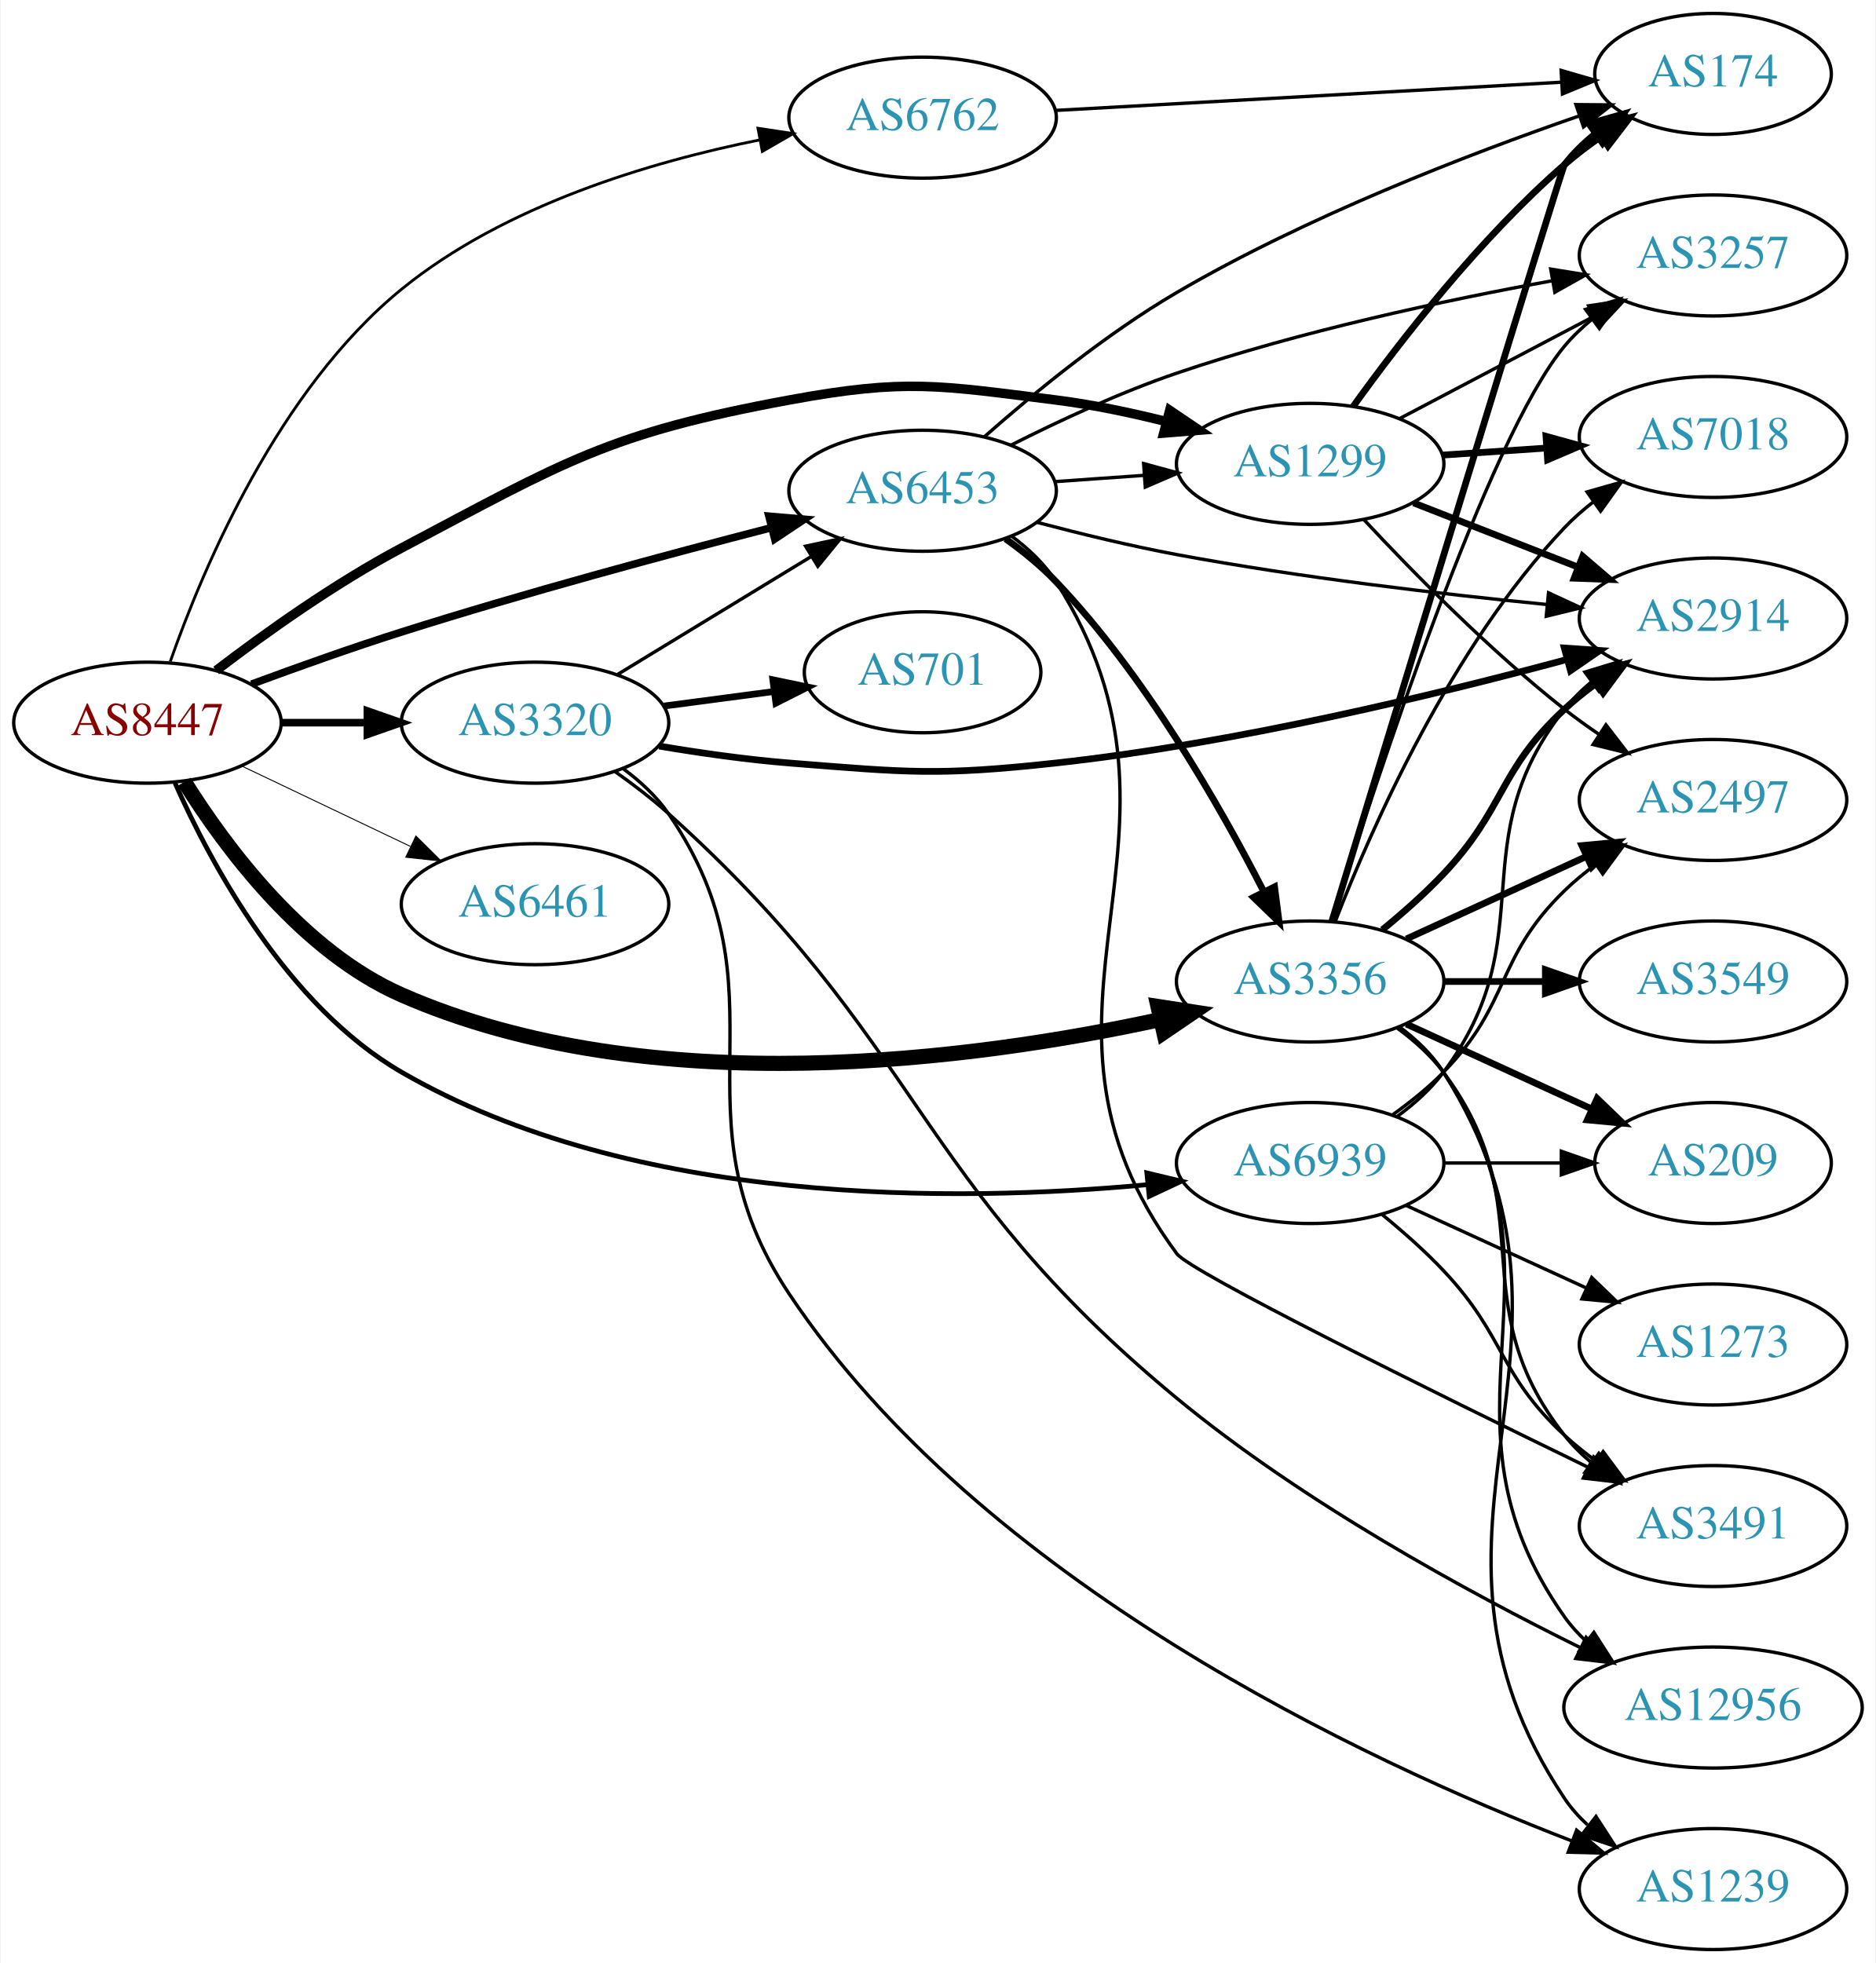
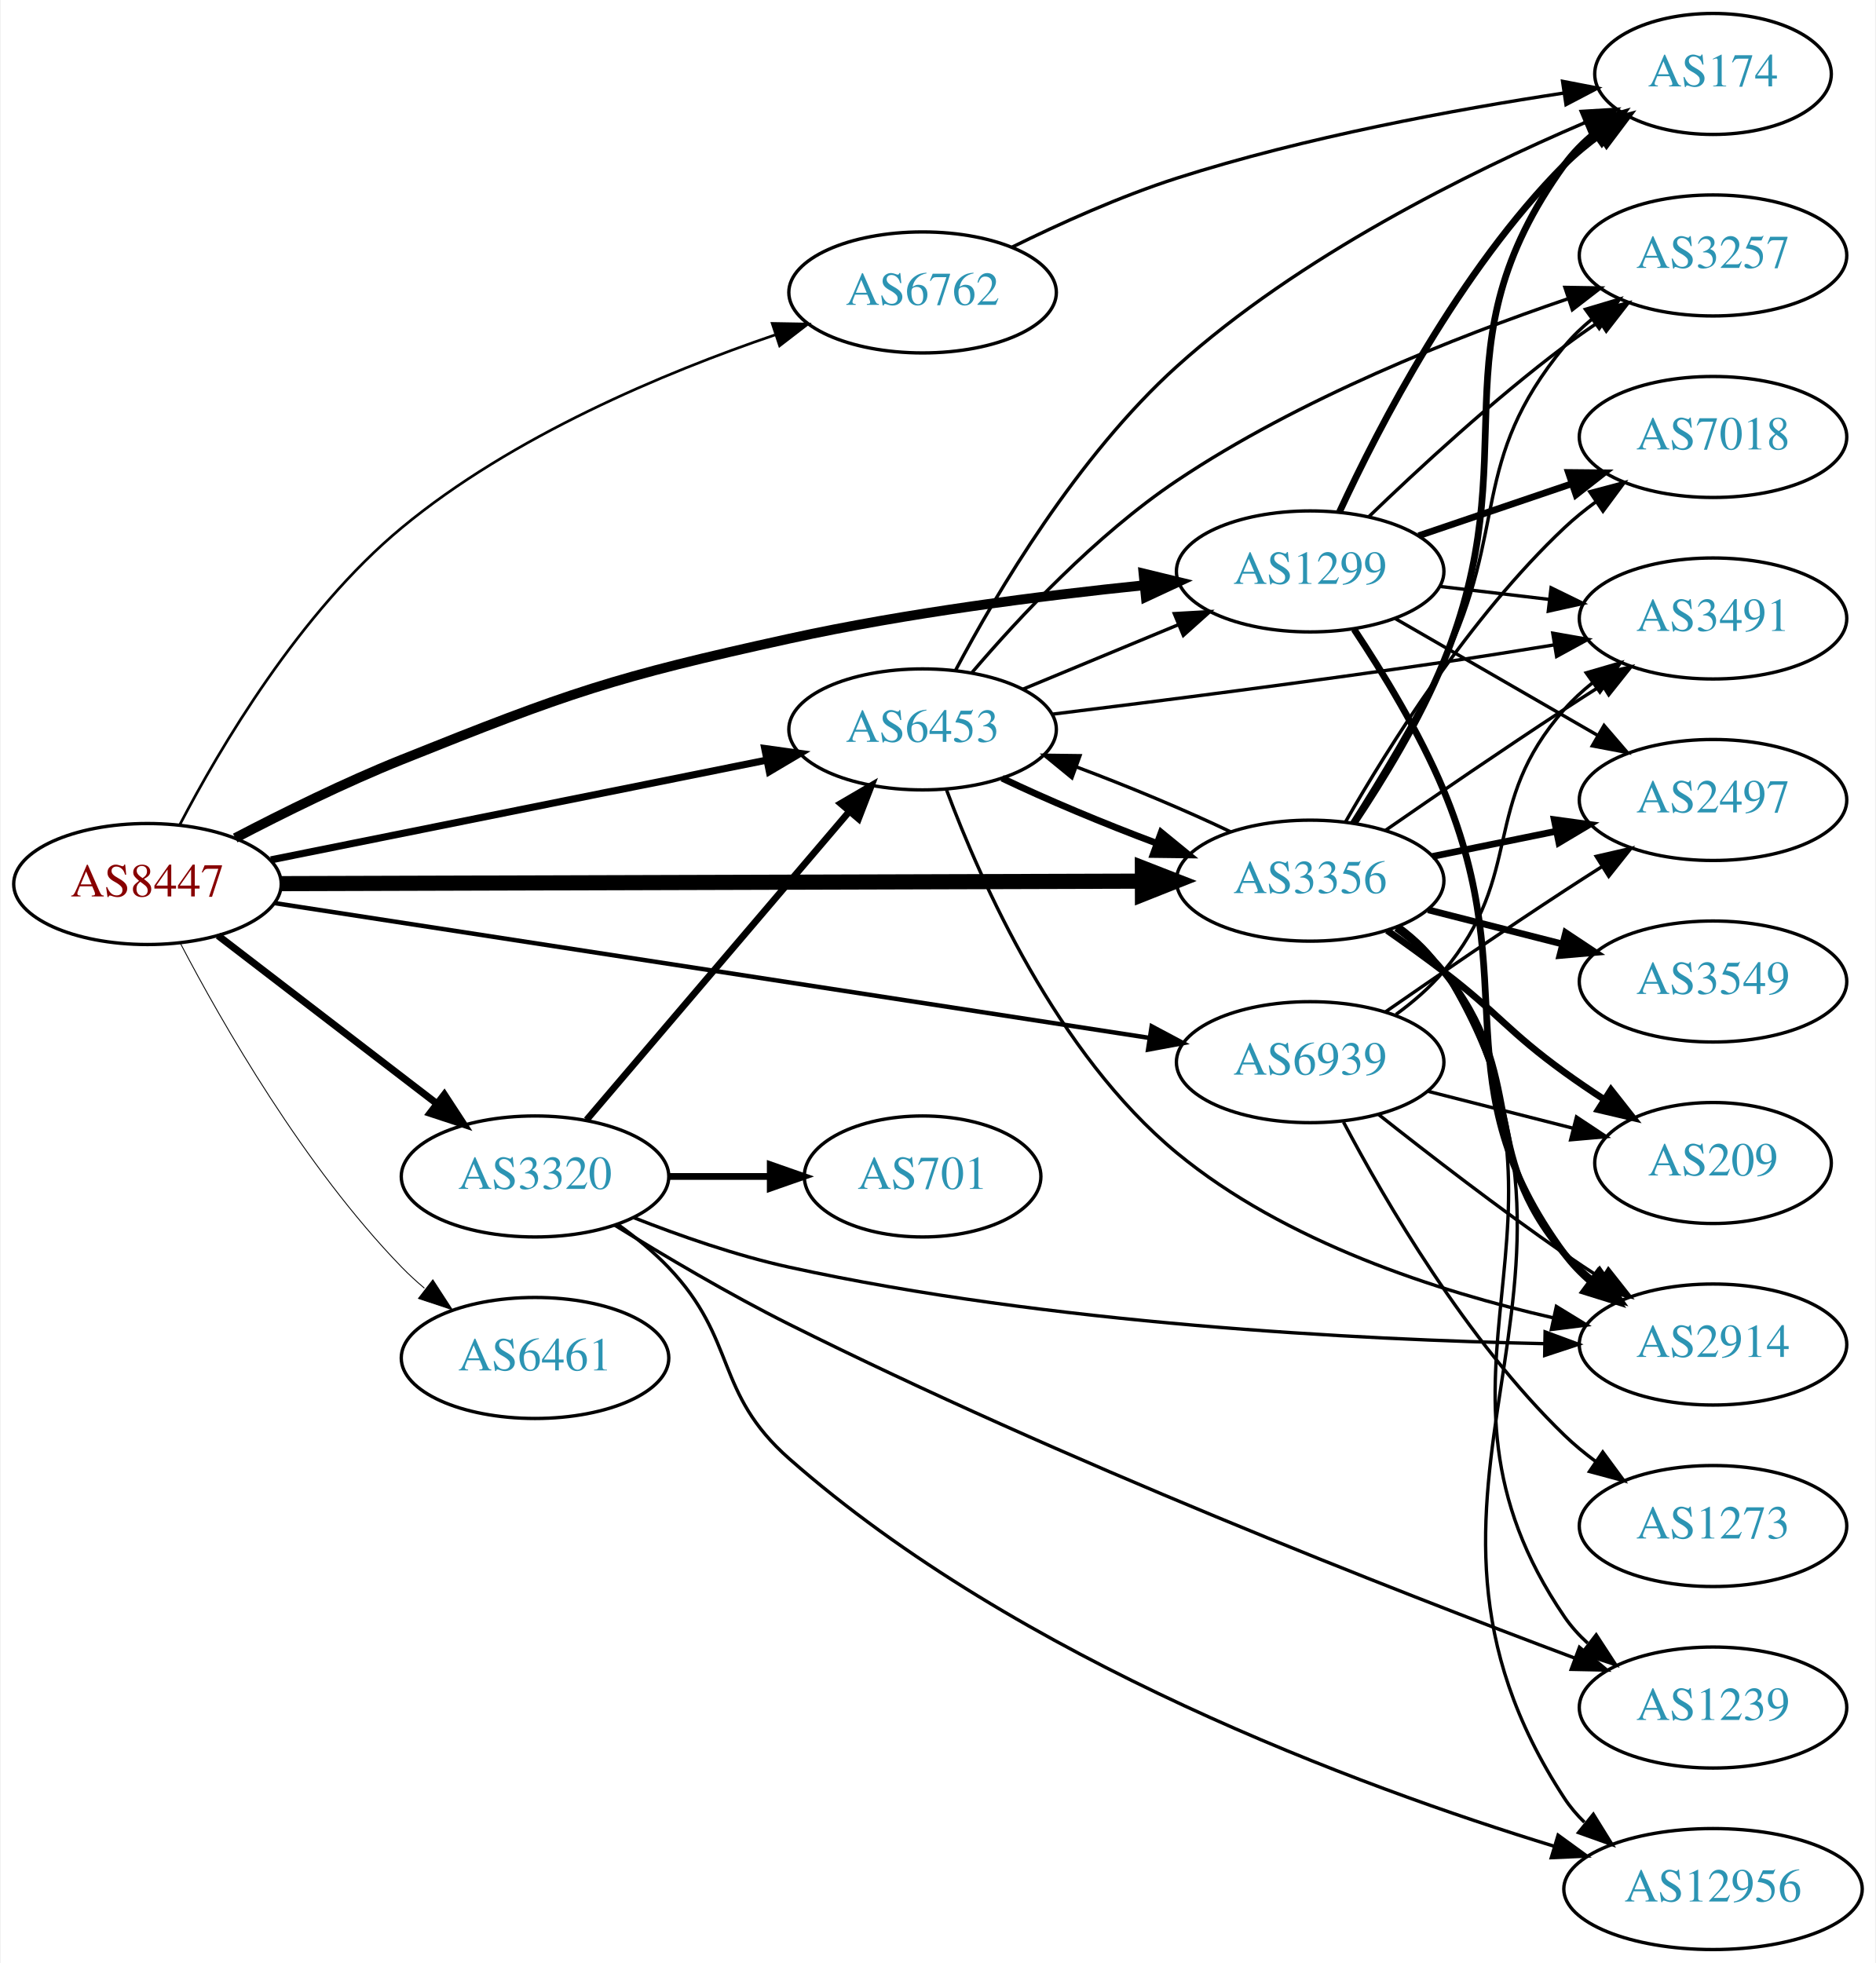
<svg xmlns="http://www.w3.org/2000/svg" xmlns:xlink="http://www.w3.org/1999/xlink" width="558pt" height="584pt" viewBox="0.00 0.00 557.56 584.00">
  <g id="graph0" class="graph" transform="scale(1 1) rotate(0) translate(4 580)">
    <polygon fill="white" stroke="none" points="-4,4 -4,-580 553.564,-580 553.564,4 -4,4" />
    <g id="node1" class="node">
      <g id="a_node1">
        <a xlink:href="/asn/8447" xlink:title="AS8447 ~ A1 Telekom Austria AG [AT]">
-           <ellipse fill="#ffffff" stroke="black" cx="39.647" cy="-365" rx="39.794" ry="18" />
-           <text text-anchor="middle" x="39.647" y="-361.3" font-family="Times,serif" font-size="14.00" fill="#880000">AS8447</text>
+           <ellipse fill="#ffffff" stroke="black" cx="39.647" cy="-317" rx="39.794" ry="18" />
+           <text text-anchor="middle" x="39.647" y="-313.3" font-family="Times,serif" font-size="14.00" fill="#880000">AS8447</text>
        </a>
      </g>
    </g>
    <g id="node2" class="node">
      <g id="a_node2">
        <a xlink:href="/asn/1299" xlink:title="AS1299 ~ Telia Carrier [EU]">
-           <ellipse fill="#ffffff" stroke="black" cx="385.525" cy="-442" rx="39.794" ry="18" />
-           <text text-anchor="middle" x="385.525" y="-438.3" font-family="Times,serif" font-size="14.00" fill="#2c94b3">AS1299</text>
+           <ellipse fill="#ffffff" stroke="black" cx="385.525" cy="-410" rx="39.794" ry="18" />
+           <text text-anchor="middle" x="385.525" y="-406.3" font-family="Times,serif" font-size="14.00" fill="#2c94b3">AS1299</text>
        </a>
      </g>
    </g>
    <g id="edge1" class="edge">
-       <path fill="none" stroke="black" stroke-width="2.812" d="M60.077,-380.513C74.669,-391.662 95.468,-406.514 115.293,-417 163.775,-442.643 176.649,-451.057 230.586,-461 265.243,-467.389 274.911,-465.38 309.879,-461 320.638,-459.652 332.071,-457.252 342.67,-454.601" />
-       <polygon fill="black" stroke="black" stroke-width="2.812" points="343.747,-457.937 352.528,-452.009 341.967,-451.167 343.747,-457.937" />
+       <path fill="none" stroke="black" stroke-width="2.912" d="M65.758,-330.685C80.031,-338.147 98.378,-347.216 115.293,-354 165.117,-373.982 178.151,-378.499 230.586,-390 265.589,-397.678 305.761,-402.775 336.289,-405.902" />
+       <polygon fill="black" stroke="black" stroke-width="2.912" points="335.955,-409.386 346.251,-406.888 336.644,-402.42 335.955,-409.386" />
    </g>
    <g id="node3" class="node">
      <g id="a_node3">
        <a xlink:href="/asn/3320" xlink:title="AS3320 ~ DTAG [DE]">
-           <ellipse fill="#ffffff" stroke="black" cx="154.939" cy="-365" rx="39.794" ry="18" />
-           <text text-anchor="middle" x="154.939" y="-361.3" font-family="Times,serif" font-size="14.00" fill="#2c94b3">AS3320</text>
+           <ellipse fill="#ffffff" stroke="black" cx="154.939" cy="-230" rx="39.794" ry="18" />
+           <text text-anchor="middle" x="154.939" y="-226.3" font-family="Times,serif" font-size="14.00" fill="#2c94b3">AS3320</text>
        </a>
      </g>
    </g>
    <g id="edge2" class="edge">
-       <path fill="none" stroke="black" stroke-width="2.25" d="M79.319,-365C87.522,-365 96.286,-365 104.818,-365" />
-       <polygon fill="black" stroke="black" stroke-width="2.25" points="105.057,-368.5 115.057,-365 105.057,-361.5 105.057,-368.5" />
+       <path fill="none" stroke="black" stroke-width="2.118" d="M60.64,-301.646C78.73,-287.755 105.558,-267.153 125.809,-251.602" />
+       <polygon fill="black" stroke="black" stroke-width="2.118" points="127.965,-254.359 133.765,-245.493 123.702,-248.807 127.965,-254.359" />
    </g>
    <g id="node4" class="node">
      <g id="a_node4">
        <a xlink:href="/asn/3356" xlink:title="AS3356 ~ Level 3 Parent, LLC [US]">
-           <ellipse fill="#ffffff" stroke="black" cx="385.525" cy="-288" rx="39.794" ry="18" />
-           <text text-anchor="middle" x="385.525" y="-284.3" font-family="Times,serif" font-size="14.00" fill="#2c94b3">AS3356</text>
+           <ellipse fill="#ffffff" stroke="black" cx="385.525" cy="-318" rx="39.794" ry="18" />
+           <text text-anchor="middle" x="385.525" y="-314.3" font-family="Times,serif" font-size="14.00" fill="#2c94b3">AS3356</text>
        </a>
      </g>
    </g>
    <g id="edge3" class="edge">
-       <path fill="none" stroke="black" stroke-width="4.5" d="M50.613,-347.438C62.916,-327.751 85.868,-296.897 115.293,-284 189.254,-251.581 285.993,-264.736 341.091,-276.721" />
-       <polygon fill="black" stroke="black" stroke-width="4.5" points="340.257,-280.569 350.879,-278.933 341.994,-272.888 340.257,-280.569" />
+       <path fill="none" stroke="black" stroke-width="4.5" d="M79.425,-317.113C142.329,-317.296 266.499,-317.657 335.457,-317.857" />
+       <polygon fill="black" stroke="black" stroke-width="4.5" points="335.613,-321.795 345.625,-317.887 335.636,-313.92 335.613,-321.795" />
    </g>
    <g id="node5" class="node">
      <g id="a_node5">
        <a xlink:href="/asn/6453" xlink:title="AS6453 ~ TATA COMMUNICATIONS (AMERICA) INC [US]">
-           <ellipse fill="#ffffff" stroke="black" cx="270.232" cy="-434" rx="39.794" ry="18" />
-           <text text-anchor="middle" x="270.232" y="-430.3" font-family="Times,serif" font-size="14.00" fill="#2c94b3">AS6453</text>
+           <ellipse fill="#ffffff" stroke="black" cx="270.232" cy="-363" rx="39.794" ry="18" />
+           <text text-anchor="middle" x="270.232" y="-359.3" font-family="Times,serif" font-size="14.00" fill="#2c94b3">AS6453</text>
        </a>
      </g>
    </g>
    <g id="edge4" class="edge">
-       <path fill="none" stroke="black" stroke-width="2.25" d="M70.603,-376.461C84.163,-381.487 100.447,-387.298 115.293,-392 151.952,-403.61 194.115,-414.978 225.036,-422.953" />
-       <polygon fill="black" stroke="black" stroke-width="2.25" points="224.511,-426.431 235.067,-425.522 226.248,-419.65 224.511,-426.431" />
+       <path fill="none" stroke="black" stroke-width="2.118" d="M76.363,-324.188C116.119,-332.188 180.461,-345.136 223.778,-353.853" />
+       <polygon fill="black" stroke="black" stroke-width="2.118" points="223.273,-357.321 233.767,-355.863 224.654,-350.459 223.273,-357.321" />
    </g>
    <g id="node6" class="node">
      <g id="a_node6">
        <a xlink:href="/asn/6461" xlink:title="AS6461 ~ Zayo Bandwidth [US]">
-           <ellipse fill="#ffffff" stroke="black" cx="154.939" cy="-311" rx="39.794" ry="18" />
-           <text text-anchor="middle" x="154.939" y="-307.3" font-family="Times,serif" font-size="14.00" fill="#2c94b3">AS6461</text>
+           <ellipse fill="#ffffff" stroke="black" cx="154.939" cy="-176" rx="39.794" ry="18" />
+           <text text-anchor="middle" x="154.939" y="-172.3" font-family="Times,serif" font-size="14.00" fill="#2c94b3">AS6461</text>
        </a>
      </g>
    </g>
    <g id="edge5" class="edge">
-       <path fill="none" stroke="black" stroke-width="0.281" d="M67.783,-352.066C82.777,-344.919 101.598,-335.948 117.821,-328.215" />
-       <polygon fill="black" stroke="black" stroke-width="0.281" points="119.503,-331.291 127.024,-323.829 116.491,-324.972 119.503,-331.291" />
+       <path fill="none" stroke="black" stroke-width="0.265" d="M49.465,-299.314C61.889,-275.558 86.298,-232.881 115.293,-203 117.377,-200.852 119.654,-198.767 122.026,-196.771" />
+       <polygon fill="black" stroke="black" stroke-width="0.265" points="124.546,-199.247 130.318,-190.363 120.265,-193.709 124.546,-199.247" />
    </g>
    <g id="node7" class="node">
      <g id="a_node7">
        <a xlink:href="/asn/6762" xlink:title="AS6762 ~ TELECOM ITALIA SPARKLE S.p.A. [IT]">
-           <ellipse fill="#ffffff" stroke="black" cx="270.232" cy="-545" rx="39.794" ry="18" />
-           <text text-anchor="middle" x="270.232" y="-541.3" font-family="Times,serif" font-size="14.00" fill="#2c94b3">AS6762</text>
+           <ellipse fill="#ffffff" stroke="black" cx="270.232" cy="-493" rx="39.794" ry="18" />
+           <text text-anchor="middle" x="270.232" y="-489.3" font-family="Times,serif" font-size="14.00" fill="#2c94b3">AS6762</text>
        </a>
      </g>
    </g>
    <g id="edge6" class="edge">
-       <path fill="none" stroke="black" stroke-width="0.844" d="M46.435,-383.196C56.202,-411.036 78.565,-464.113 115.293,-494 145.869,-518.881 189.048,-531.802 221.897,-538.402" />
-       <polygon fill="black" stroke="black" stroke-width="0.844" points="221.26,-541.843 231.735,-540.254 222.555,-534.964 221.26,-541.843" />
+       <path fill="none" stroke="black" stroke-width="0.794" d="M49.228,-334.572C61.219,-357.561 84.965,-397.866 115.293,-423 148.173,-450.249 193.385,-469.131 226.301,-480.357" />
+       <polygon fill="black" stroke="black" stroke-width="0.794" points="225.501,-483.779 236.095,-483.597 227.7,-477.133 225.501,-483.779" />
    </g>
    <g id="node8" class="node">
      <g id="a_node8">
        <a xlink:href="/asn/6939" xlink:title="AS6939 ~ Hurricane Electric LLC [US]">
-           <ellipse fill="#ffffff" stroke="black" cx="385.525" cy="-234" rx="39.794" ry="18" />
-           <text text-anchor="middle" x="385.525" y="-230.3" font-family="Times,serif" font-size="14.00" fill="#2c94b3">AS6939</text>
+           <ellipse fill="#ffffff" stroke="black" cx="385.525" cy="-264" rx="39.794" ry="18" />
+           <text text-anchor="middle" x="385.525" y="-260.3" font-family="Times,serif" font-size="14.00" fill="#2c94b3">AS6939</text>
        </a>
      </g>
    </g>
    <g id="edge7" class="edge">
-       <path fill="none" stroke="black" stroke-width="1.406" d="M47.855,-347.025C58.589,-322.867 81.235,-280.686 115.293,-261 184.402,-221.053 280.386,-222.241 337.12,-227.556" />
-       <polygon fill="black" stroke="black" stroke-width="1.406" points="336.938,-231.056 347.241,-228.588 337.647,-224.092 336.938,-231.056" />
+       <path fill="none" stroke="black" stroke-width="1.324" d="M77.448,-311.328C140.32,-301.638 268.32,-281.91 337.549,-271.24" />
+       <polygon fill="black" stroke="black" stroke-width="1.324" points="338.379,-274.654 347.729,-269.671 337.313,-267.735 338.379,-274.654" />
    </g>
    <g id="node9" class="node">
      <g id="a_node9">
        <a xlink:href="/asn/174" xlink:title="AS174 ~ Cogent Communications [US]">
          <ellipse fill="#ffffff" stroke="black" cx="505.368" cy="-558" rx="35.194" ry="18" />
          <text text-anchor="middle" x="505.368" y="-554.3" font-family="Times,serif" font-size="14.00" fill="#2c94b3">AS174</text>
        </a>
      </g>
    </g>
    <g id="edge8" class="edge">
-       <path fill="none" stroke="black" stroke-width="2" d="M398.35,-459.121C412.023,-478.132 435.911,-509.033 461.172,-531 464.567,-533.952 468.319,-536.798 472.151,-539.462" />
-       <polygon fill="black" stroke="black" stroke-width="2" points="470.281,-542.421 480.563,-544.976 474.118,-536.566 470.281,-542.421" />
+       <path fill="none" stroke="black" stroke-width="2" d="M394.268,-427.751C405.938,-452.993 430.022,-499.667 461.172,-531 464.344,-534.191 467.961,-537.18 471.722,-539.921" />
+       <polygon fill="black" stroke="black" stroke-width="2" points="469.808,-542.852 480.064,-545.509 473.703,-537.036 469.808,-542.852" />
    </g>
    <g id="node10" class="node">
      <g id="a_node10">
-         <a xlink:href="/asn/2914" xlink:title="AS2914 ~ NTT America, Inc. [US]">
-           <ellipse fill="#ffffff" stroke="black" cx="505.368" cy="-396" rx="39.794" ry="18" />
-           <text text-anchor="middle" x="505.368" y="-392.3" font-family="Times,serif" font-size="14.00" fill="#2c94b3">AS2914</text>
-         </a>
-       </g>
-     </g>
-     <g id="edge9" class="edge">
-       <path fill="none" stroke="black" stroke-width="2" d="M416.262,-430.392C431.056,-424.618 449.133,-417.561 465.055,-411.346" />
-       <polygon fill="black" stroke="black" stroke-width="2" points="466.598,-414.501 474.641,-407.604 464.053,-407.98 466.598,-414.501" />
-     </g>
-     <g id="node11" class="node">
-       <g id="a_node11">
        <a xlink:href="/asn/7018" xlink:title="AS7018 ~ AT&amp;T Services, Inc. [US]">
          <ellipse fill="#ffffff" stroke="black" cx="505.368" cy="-450" rx="39.794" ry="18" />
          <text text-anchor="middle" x="505.368" y="-446.3" font-family="Times,serif" font-size="14.00" fill="#2c94b3">AS7018</text>
        </a>
      </g>
    </g>
-     <g id="edge10" class="edge">
-       <path fill="none" stroke="black" stroke-width="2" d="M424.785,-444.597C434.665,-445.268 445.431,-445.999 455.761,-446.7" />
-       <polygon fill="black" stroke="black" stroke-width="2" points="455.682,-450.203 465.897,-447.388 456.157,-443.219 455.682,-450.203" />
-     </g>
-     <g id="node12" class="node">
-       <g id="a_node12">
+     <g id="edge9" class="edge">
+       <path fill="none" stroke="black" stroke-width="2" d="M417.796,-420.614C431.779,-425.361 448.45,-431.019 463.412,-436.098" />
+       <polygon fill="black" stroke="black" stroke-width="2" points="462.357,-439.436 472.952,-439.336 464.607,-432.808 462.357,-439.436" />
+     </g>
+     <g id="node11" class="node">
+       <g id="a_node11">
        <a xlink:href="/asn/2497" xlink:title="AS2497 ~ Internet Initiative Japan Inc. [JP]">
          <ellipse fill="#ffffff" stroke="black" cx="505.368" cy="-342" rx="39.794" ry="18" />
          <text text-anchor="middle" x="505.368" y="-338.3" font-family="Times,serif" font-size="14.00" fill="#2c94b3">AS2497</text>
        </a>
      </g>
    </g>
-     <g id="edge11" class="edge">
-       <path fill="none" stroke="black" d="M401.623,-425.288C416.088,-409.765 438.945,-386.481 461.172,-369 464.456,-366.417 468,-363.867 471.595,-361.427" />
-       <polygon fill="black" stroke="black" points="473.51,-364.357 479.98,-355.967 469.69,-358.491 473.51,-364.357" />
-     </g>
-     <g id="node13" class="node">
-       <g id="a_node13">
+     <g id="edge10" class="edge">
+       <path fill="none" stroke="black" d="M410.657,-396.075C428.096,-386.012 451.87,-372.293 471.108,-361.192" />
+       <polygon fill="black" stroke="black" points="472.952,-364.17 479.864,-356.14 469.453,-358.107 472.952,-364.17" />
+     </g>
+     <g id="node12" class="node">
+       <g id="a_node12">
        <a xlink:href="/asn/3257" xlink:title="AS3257 ~ GTT [DE]">
          <ellipse fill="#ffffff" stroke="black" cx="505.368" cy="-504" rx="39.794" ry="18" />
          <text text-anchor="middle" x="505.368" y="-500.3" font-family="Times,serif" font-size="14.00" fill="#2c94b3">AS3257</text>
        </a>
      </g>
    </g>
+     <g id="edge11" class="edge">
+       <path fill="none" stroke="black" d="M403.002,-426.309C417.671,-440.449 440.021,-461.086 461.172,-477 464.511,-479.512 468.089,-482.017 471.704,-484.432" />
+       <polygon fill="black" stroke="black" points="469.812,-487.376 480.111,-489.862 473.61,-481.496 469.812,-487.376" />
+     </g>
+     <g id="node13" class="node">
+       <g id="a_node13">
+         <a xlink:href="/asn/2914" xlink:title="AS2914 ~ NTT America, Inc. [US]">
+           <ellipse fill="#ffffff" stroke="black" cx="505.368" cy="-180" rx="39.794" ry="18" />
+           <text text-anchor="middle" x="505.368" y="-176.3" font-family="Times,serif" font-size="14.00" fill="#2c94b3">AS2914</text>
+         </a>
+       </g>
+     </g>
    <g id="edge12" class="edge">
-       <path fill="none" stroke="black" d="M412.095,-455.453C429.005,-464.35 451.378,-476.121 469.859,-485.844" />
-       <polygon fill="black" stroke="black" points="468.368,-489.014 478.848,-490.573 471.628,-482.82 468.368,-489.014" />
-     </g>
-     <g id="edge17" class="edge">
-       <path fill="none" stroke="black" d="M179.414,-379.297C196.123,-389.474 218.779,-403.272 237.155,-414.464" />
-       <polygon fill="black" stroke="black" points="235.427,-417.509 245.788,-419.721 239.068,-411.531 235.427,-417.509" />
-     </g>
-     <g id="edge13" class="edge">
-       <path fill="none" stroke="black" stroke-width="2" d="M191.869,-358.036C204.104,-355.982 217.894,-354.014 230.586,-353 265.715,-350.194 274.846,-349.173 309.879,-353 363.007,-358.803 422.87,-373.271 461.974,-383.827" />
-       <polygon fill="black" stroke="black" stroke-width="2" points="461.127,-387.224 471.696,-386.486 462.974,-380.472 461.127,-387.224" />
+       <path fill="none" stroke="black" stroke-width="2" d="M398.594,-392.774C407.036,-380.064 418.035,-362.08 425.172,-345 449.61,-286.514 423.641,-258.08 461.172,-207 463.397,-203.971 466.074,-201.204 468.992,-198.695" />
+       <polygon fill="black" stroke="black" stroke-width="2" points="471.187,-201.424 477.131,-192.653 467.015,-195.803 471.187,-201.424" />
    </g>
    <g id="node14" class="node">
      <g id="a_node14">
-         <a xlink:href="/asn/12956" xlink:title="AS12956 ~ TELXIUS [ES]">
-           <ellipse fill="#ffffff" stroke="black" cx="505.368" cy="-72" rx="44.393" ry="18" />
-           <text text-anchor="middle" x="505.368" y="-68.3" font-family="Times,serif" font-size="14.00" fill="#2c94b3">AS12956</text>
-         </a>
-       </g>
+         <a xlink:href="/asn/3491" xlink:title="AS3491 ~ PCCW Global, Inc. [US]">
+           <ellipse fill="#ffffff" stroke="black" cx="505.368" cy="-396" rx="39.794" ry="18" />
+           <text text-anchor="middle" x="505.368" y="-392.3" font-family="Times,serif" font-size="14.00" fill="#2c94b3">AS3491</text>
+         </a>
+       </g>
+     </g>
+     <g id="edge13" class="edge">
+       <path fill="none" stroke="black" d="M424.135,-405.532C434.447,-404.307 445.764,-402.962 456.564,-401.679" />
+       <polygon fill="black" stroke="black" points="457.194,-405.129 466.711,-400.474 456.368,-398.178 457.194,-405.129" />
    </g>
    <g id="edge14" class="edge">
-       <path fill="none" stroke="black" d="M178.719,-350.471C184.118,-346.657 189.717,-342.378 194.586,-338 270.783,-269.473 266.877,-229.272 345.879,-164 383.319,-133.067 432.461,-106.313 466.037,-89.752" />
-       <polygon fill="black" stroke="black" points="467.611,-92.879 475.072,-85.356 464.548,-86.584 467.611,-92.879" />
+       <path fill="none" stroke="black" stroke-width="2" d="M170.288,-246.845C190.037,-270.029 225.723,-311.923 248.409,-338.555" />
+       <polygon fill="black" stroke="black" stroke-width="2" points="245.851,-340.949 255,-346.292 251.18,-336.41 245.851,-340.949" />
+     </g>
+     <g id="edge15" class="edge">
+       <path fill="none" stroke="black" d="M184.131,-217.813C197.889,-212.383 214.835,-206.447 230.586,-203 307.849,-186.092 399.883,-181.438 455.139,-180.257" />
+       <polygon fill="black" stroke="black" points="455.417,-183.753 465.351,-180.07 455.289,-176.754 455.417,-183.753" />
    </g>
    <g id="node15" class="node">
      <g id="a_node15">
-         <a xlink:href="/asn/1239" xlink:title="AS1239 ~ Sprint [US]">
-           <ellipse fill="#ffffff" stroke="black" cx="505.368" cy="-18" rx="39.794" ry="18" />
-           <text text-anchor="middle" x="505.368" y="-14.3" font-family="Times,serif" font-size="14.00" fill="#2c94b3">AS1239</text>
-         </a>
-       </g>
-     </g>
-     <g id="edge15" class="edge">
-       <path fill="none" stroke="black" d="M181.152,-351.321C186.213,-347.58 191.054,-343.121 194.586,-338 231.797,-284.05 194.217,-249.522 230.586,-195 287.71,-109.363 401.855,-56.069 463.167,-32.386" />
-       <polygon fill="black" stroke="black" points="464.782,-35.517 472.896,-28.705 462.305,-28.97 464.782,-35.517" />
+         <a xlink:href="/asn/701" xlink:title="AS701 ~ UUNET [US]">
+           <ellipse fill="#ffffff" stroke="black" cx="270.232" cy="-230" rx="35.194" ry="18" />
+           <text text-anchor="middle" x="270.232" y="-226.3" font-family="Times,serif" font-size="14.00" fill="#2c94b3">AS701</text>
+         </a>
+       </g>
+     </g>
+     <g id="edge16" class="edge">
+       <path fill="none" stroke="black" stroke-width="2" d="M194.612,-230C204.317,-230 214.808,-230 224.771,-230" />
+       <polygon fill="black" stroke="black" stroke-width="2" points="224.907,-233.5 234.907,-230 224.907,-226.5 224.907,-233.5" />
    </g>
    <g id="node16" class="node">
      <g id="a_node16">
-         <a xlink:href="/asn/701" xlink:title="AS701 ~ UUNET [US]">
-           <ellipse fill="#ffffff" stroke="black" cx="270.232" cy="-380" rx="35.194" ry="18" />
-           <text text-anchor="middle" x="270.232" y="-376.3" font-family="Times,serif" font-size="14.00" fill="#2c94b3">AS701</text>
-         </a>
-       </g>
-     </g>
-     <g id="edge16" class="edge">
-       <path fill="none" stroke="black" stroke-width="2" d="M193.35,-369.953C203.802,-371.337 215.246,-372.852 226.005,-374.277" />
-       <polygon fill="black" stroke="black" stroke-width="2" points="225.682,-377.764 236.055,-375.607 226.601,-370.825 225.682,-377.764" />
-     </g>
-     <g id="edge21" class="edge">
-       <path fill="none" stroke="black" stroke-width="2" d="M391.94,-305.772C408.955,-361.599 460.275,-529.833 461.172,-531 463.778,-534.393 466.942,-537.467 470.36,-540.223" />
-       <polygon fill="black" stroke="black" stroke-width="2" points="468.462,-543.168 478.651,-546.073 472.498,-537.448 468.462,-543.168" />
-     </g>
-     <g id="edge18" class="edge">
-       <path fill="none" stroke="black" stroke-width="2" d="M407.014,-303.396C413.133,-308.399 419.672,-314.171 425.172,-320 443.719,-339.654 441.36,-350.621 461.172,-369 464.079,-371.697 467.294,-374.278 470.618,-376.7" />
-       <polygon fill="black" stroke="black" stroke-width="2" points="468.753,-379.665 478.997,-382.371 472.677,-373.868 468.753,-379.665" />
-     </g>
-     <g id="edge23" class="edge">
-       <path fill="none" stroke="black" d="M393.048,-305.994C403.799,-333.728 427.456,-387.429 461.172,-423 463.757,-425.728 466.675,-428.294 469.743,-430.677" />
-       <polygon fill="black" stroke="black" points="467.897,-433.658 478.092,-436.543 471.922,-427.93 467.897,-433.658" />
-     </g>
-     <g id="edge24" class="edge">
-       <path fill="none" stroke="black" stroke-width="2" d="M414.154,-300.661C430.111,-307.973 450.382,-317.261 467.664,-325.181" />
-       <polygon fill="black" stroke="black" stroke-width="2" points="466.363,-328.435 476.912,-329.419 469.279,-322.071 466.363,-328.435" />
-     </g>
-     <g id="edge25" class="edge">
-       <path fill="none" stroke="black" d="M392.046,-306.025C405.079,-347.771 438.377,-449.614 461.172,-477 463.576,-479.889 466.373,-482.563 469.365,-485.013" />
-       <polygon fill="black" stroke="black" points="467.454,-487.95 477.608,-490.973 471.555,-482.277 467.454,-487.95" />
-     </g>
-     <g id="edge20" class="edge">
-       <path fill="none" stroke="black" d="M411.844,-274.393C416.9,-270.649 421.712,-266.169 425.172,-261 466.196,-199.706 418.593,-159.225 461.172,-99 463.061,-96.328 465.306,-93.865 467.765,-91.605" />
-       <polygon fill="black" stroke="black" points="469.929,-94.356 475.642,-85.433 465.612,-88.846 469.929,-94.356" />
-     </g>
-     <g id="edge26" class="edge">
-       <path fill="none" stroke="black" d="M412.051,-274.528C417.097,-270.777 421.852,-266.26 425.172,-261 477.122,-178.7 407.133,-125.944 461.172,-45 463.087,-42.131 465.421,-39.51 468.002,-37.128" />
-       <polygon fill="black" stroke="black" points="470.553,-39.579 476.314,-30.687 466.265,-34.046 470.553,-39.579" />
+         <a xlink:href="/asn/1239" xlink:title="AS1239 ~ Sprint [US]">
+           <ellipse fill="#ffffff" stroke="black" cx="505.368" cy="-72" rx="39.794" ry="18" />
+           <text text-anchor="middle" x="505.368" y="-68.3" font-family="Times,serif" font-size="14.00" fill="#2c94b3">AS1239</text>
+         </a>
+       </g>
+     </g>
+     <g id="edge17" class="edge">
+       <path fill="none" stroke="black" d="M178.683,-215.484C193.241,-206.473 212.69,-194.947 230.586,-186 311.443,-145.578 410.168,-106.98 464.221,-86.717" />
+       <polygon fill="black" stroke="black" points="465.634,-89.925 473.779,-83.15 463.187,-83.367 465.634,-89.925" />
    </g>
    <g id="node17" class="node">
      <g id="a_node17">
-         <a xlink:href="/asn/3491" xlink:title="AS3491 ~ PCCW Global, Inc. [US]">
-           <ellipse fill="#ffffff" stroke="black" cx="505.368" cy="-126" rx="39.794" ry="18" />
-           <text text-anchor="middle" x="505.368" y="-122.3" font-family="Times,serif" font-size="14.00" fill="#2c94b3">AS3491</text>
-         </a>
-       </g>
+         <a xlink:href="/asn/12956" xlink:title="AS12956 ~ TELXIUS [ES]">
+           <ellipse fill="#ffffff" stroke="black" cx="505.368" cy="-18" rx="44.393" ry="18" />
+           <text text-anchor="middle" x="505.368" y="-14.3" font-family="Times,serif" font-size="14.00" fill="#2c94b3">AS12956</text>
+         </a>
+       </g>
+     </g>
+     <g id="edge18" class="edge">
+       <path fill="none" stroke="black" d="M179.616,-215.69C184.868,-211.928 190.178,-207.618 194.586,-203 215.275,-181.326 208.107,-165.811 230.586,-146 298.682,-85.984 399.766,-48.63 458.159,-30.716" />
+       <polygon fill="black" stroke="black" points="459.282,-34.033 467.85,-27.801 457.266,-27.33 459.282,-34.033" />
+     </g>
+     <g id="edge20" class="edge">
+       <path fill="none" stroke="black" d="M361.827,-332.546C348.703,-338.841 331.728,-345.945 316.025,-351.825" />
+       <polygon fill="black" stroke="black" points="314.656,-348.599 306.458,-355.31 317.052,-355.176 314.656,-348.599" />
    </g>
    <g id="edge19" class="edge">
-       <path fill="none" stroke="black" d="M411.456,-274.118C416.532,-270.389 421.45,-265.984 425.172,-261 455.443,-220.458 429.873,-192.754 461.172,-153 463.497,-150.047 466.241,-147.33 469.2,-144.853" />
-       <polygon fill="black" stroke="black" points="471.392,-147.585 477.396,-138.855 467.259,-141.936 471.392,-147.585" />
+       <path fill="none" stroke="black" stroke-width="2" d="M398.68,-335.19C407.163,-347.883 418.177,-365.861 425.172,-383 450.753,-445.676 421.542,-476.116 461.172,-531 463.676,-534.468 466.777,-537.59 470.158,-540.372" />
+       <polygon fill="black" stroke="black" stroke-width="2" points="468.236,-543.3 478.411,-546.251 472.297,-537.599 468.236,-543.3" />
+     </g>
+     <g id="edge25" class="edge">
+       <path fill="none" stroke="black" d="M396.097,-335.587C408.822,-357.841 433.011,-396.464 461.172,-423 464.058,-425.72 467.259,-428.315 470.575,-430.746" />
+       <polygon fill="black" stroke="black" points="468.704,-433.707 478.943,-436.429 472.636,-427.915 468.704,-433.707" />
+     </g>
+     <g id="edge21" class="edge">
+       <path fill="none" stroke="black" stroke-width="2" d="M421.882,-325.201C433.428,-327.552 446.42,-330.198 458.618,-332.683" />
+       <polygon fill="black" stroke="black" stroke-width="2" points="458.132,-336.155 468.629,-334.721 459.529,-329.296 458.132,-336.155" />
+     </g>
+     <g id="edge24" class="edge">
+       <path fill="none" stroke="black" d="M397.856,-335.208C406.043,-348.058 417.045,-366.222 425.172,-383 444.674,-423.262 432.731,-442.467 461.172,-477 463.561,-479.901 466.348,-482.583 469.334,-485.039" />
+       <polygon fill="black" stroke="black" points="467.417,-487.972 477.568,-491.006 471.524,-482.304 467.417,-487.972" />
+     </g>
+     <g id="edge22" class="edge">
+       <path fill="none" stroke="black" stroke-width="2" d="M411.154,-303.883C416.245,-300.165 421.246,-295.825 425.172,-291 450.804,-259.492 434.742,-237.842 461.172,-207 463.618,-204.146 466.442,-201.495 469.452,-199.06" />
+       <polygon fill="black" stroke="black" stroke-width="2" points="471.639,-201.797 477.719,-193.12 467.555,-196.112 471.639,-201.797" />
+     </g>
+     <g id="edge23" class="edge">
+       <path fill="none" stroke="black" d="M407.928,-332.963C422.768,-343.254 443.043,-357.148 461.172,-369 464.753,-371.341 468.523,-373.761 472.282,-376.148" />
+       <polygon fill="black" stroke="black" points="470.616,-379.234 480.943,-381.6 474.345,-373.31 470.616,-379.234" />
+     </g>
+     <g id="edge27" class="edge">
+       <path fill="none" stroke="black" d="M411.973,-304.477C417.022,-300.729 421.799,-296.226 425.172,-291 472.254,-218.055 412.239,-170.717 461.172,-99 463.116,-96.151 465.47,-93.543 468.064,-91.17" />
+       <polygon fill="black" stroke="black" points="470.616,-93.622 476.397,-84.743 466.341,-88.079 470.616,-93.622" />
+     </g>
+     <g id="edge28" class="edge">
+       <path fill="none" stroke="black" d="M412.129,-304.576C417.17,-300.823 421.904,-296.293 425.172,-291 483.224,-196.98 400.734,-137.504 461.172,-45 462.85,-42.432 464.866,-40.064 467.098,-37.889" />
+       <polygon fill="black" stroke="black" points="469.762,-40.236 475.341,-31.229 465.363,-34.791 469.762,-40.236" />
    </g>
    <g id="node18" class="node">
      <g id="a_node18">
        <a xlink:href="/asn/3549" xlink:title="AS3549 ~ Level 3 Parent, LLC [US]">
          <ellipse fill="#ffffff" stroke="black" cx="505.368" cy="-288" rx="39.794" ry="18" />
          <text text-anchor="middle" x="505.368" y="-284.3" font-family="Times,serif" font-size="14.00" fill="#2c94b3">AS3549</text>
        </a>
      </g>
    </g>
-     <g id="edge22" class="edge">
-       <path fill="none" stroke="black" stroke-width="2" d="M425.438,-288C434.991,-288 445.341,-288 455.304,-288" />
-       <polygon fill="black" stroke="black" stroke-width="2" points="455.496,-291.5 465.496,-288 455.496,-284.5 455.496,-291.5" />
+     <g id="edge26" class="edge">
+       <path fill="none" stroke="black" stroke-width="2" d="M420.61,-309.323C433.069,-306.151 447.341,-302.518 460.531,-299.16" />
+       <polygon fill="black" stroke="black" stroke-width="2" points="461.532,-302.517 470.36,-296.658 459.805,-295.733 461.532,-302.517" />
    </g>
    <g id="node19" class="node">
      <g id="a_node19">
        <a xlink:href="/asn/209" xlink:title="AS209 ~ CenturyLink Communications, LLC [US]">
          <ellipse fill="#ffffff" stroke="black" cx="505.368" cy="-234" rx="35.194" ry="18" />
          <text text-anchor="middle" x="505.368" y="-230.3" font-family="Times,serif" font-size="14.00" fill="#2c94b3">AS209</text>
        </a>
      </g>
    </g>
-     <g id="edge27" class="edge">
-       <path fill="none" stroke="black" stroke-width="2" d="M414.154,-275.339C430.57,-267.817 451.552,-258.202 469.149,-250.139" />
-       <polygon fill="black" stroke="black" stroke-width="2" points="470.893,-253.189 478.526,-245.842 467.977,-246.826 470.893,-253.189" />
+     <g id="edge29" class="edge">
+       <path fill="none" stroke="black" stroke-width="2" d="M408.425,-303.182C413.956,-299.308 419.838,-295.074 425.172,-291 441.723,-278.358 444.302,-273.215 461.172,-261 464.899,-258.301 468.895,-255.584 472.898,-252.968" />
+       <polygon fill="black" stroke="black" stroke-width="2" points="475.012,-255.771 481.567,-247.447 471.252,-249.867 475.012,-255.771" />
+     </g>
+     <g id="edge30" class="edge">
+       <path fill="none" stroke="black" d="M300.114,-374.982C314.097,-380.782 331.077,-387.827 346.132,-394.072" />
+       <polygon fill="black" stroke="black" points="345.118,-397.441 355.696,-398.04 347.801,-390.975 345.118,-397.441" />
+     </g>
+     <g id="edge33" class="edge">
+       <path fill="none" stroke="black" stroke-width="2" d="M293.887,-348.475C307.042,-342.163 324.078,-335.034 339.824,-329.141" />
+       <polygon fill="black" stroke="black" stroke-width="2" points="341.215,-332.359 349.415,-325.65 338.821,-325.781 341.215,-332.359" />
    </g>
    <g id="edge32" class="edge">
-       <path fill="none" stroke="black" d="M309.588,-436.708C318.078,-437.308 327.181,-437.951 336.015,-438.575" />
-       <polygon fill="black" stroke="black" points="335.987,-442.081 346.209,-439.294 336.48,-435.099 335.987,-442.081" />
-     </g>
-     <g id="edge30" class="edge">
-       <path fill="none" stroke="black" stroke-width="2" d="M294.919,-419.7C300.171,-415.938 305.478,-411.625 309.879,-407 336.415,-379.115 358.605,-340.379 371.721,-314.773" />
-       <polygon fill="black" stroke="black" stroke-width="2" points="374.94,-316.16 376.293,-305.652 368.683,-313.023 374.94,-316.16" />
-     </g>
-     <g id="edge29" class="edge">
-       <path fill="none" stroke="black" d="M288.61,-450.054C303.122,-462.87 324.773,-480.661 345.879,-493 384.502,-515.58 432.463,-534.068 465.449,-545.476" />
-       <polygon fill="black" stroke="black" points="464.584,-548.879 475.178,-548.786 466.838,-542.252 464.584,-548.879" />
-     </g>
-     <g id="edge33" class="edge">
-       <path fill="none" stroke="black" d="M304.47,-424.555C317.324,-421.162 332.207,-417.548 345.879,-415 382.471,-408.18 424.295,-403.286 455.787,-400.174" />
-       <polygon fill="black" stroke="black" points="456.429,-403.629 466.048,-399.187 455.759,-396.661 456.429,-403.629" />
+       <path fill="none" stroke="black" d="M280.028,-380.57C292.255,-403.623 316.263,-444.281 345.879,-471 382.151,-503.724 432.898,-528.815 467.114,-543.458" />
+       <polygon fill="black" stroke="black" points="466.158,-546.852 476.734,-547.487 468.862,-540.396 466.158,-546.852" />
    </g>
    <g id="edge31" class="edge">
-       <path fill="none" stroke="black" d="M296.561,-447.589C310.746,-454.758 328.941,-463.238 345.879,-469 382.589,-481.488 425.627,-490.663 457.583,-496.479" />
-       <polygon fill="black" stroke="black" points="457.089,-499.946 467.547,-498.249 458.313,-493.054 457.089,-499.946" />
-     </g>
-     <g id="edge28" class="edge">
-       <path fill="none" stroke="black" d="M296.708,-420.496C301.756,-416.746 306.525,-412.238 309.879,-407 358.582,-330.939 292.072,-279.54 345.879,-207 349.907,-201.569 422.53,-165.693 468.056,-143.547" />
-       <polygon fill="black" stroke="black" points="469.859,-146.562 477.325,-139.045 466.801,-140.266 469.859,-146.562" />
+       <path fill="none" stroke="black" d="M284.881,-379.863C298.819,-396.212 321.778,-420.845 345.879,-437 382.197,-461.344 428.792,-479.751 462.041,-491.054" />
+       <polygon fill="black" stroke="black" points="461.312,-494.5 471.905,-494.332 463.519,-487.857 461.312,-494.5" />
    </g>
    <g id="edge34" class="edge">
-       <path fill="none" stroke="black" d="M309.73,-547.147C351.157,-549.457 416.931,-553.124 460.373,-555.547" />
-       <polygon fill="black" stroke="black" points="460.187,-559.042 470.367,-556.104 460.577,-552.053 460.187,-559.042" />
+       <path fill="none" stroke="black" d="M277.396,-344.891C287.528,-317.726 310.207,-266.477 345.879,-237 378.052,-210.414 423.618,-195.755 457.64,-187.987" />
+       <polygon fill="black" stroke="black" points="458.765,-191.325 467.801,-185.793 457.287,-184.483 458.765,-191.325" />
+     </g>
+     <g id="edge35" class="edge">
+       <path fill="none" stroke="black" d="M308.923,-367.539C340.119,-371.382 385.576,-377.18 425.172,-383 435.827,-384.566 447.268,-386.372 458.049,-388.13" />
+       <polygon fill="black" stroke="black" points="457.7,-391.619 468.136,-389.791 458.837,-384.712 457.7,-391.619" />
+     </g>
+     <g id="edge36" class="edge">
+       <path fill="none" stroke="black" d="M296.893,-506.496C311.025,-513.463 329.064,-521.609 345.879,-527 383.942,-539.205 428.766,-547.43 461.014,-552.323" />
+       <polygon fill="black" stroke="black" points="460.615,-555.802 471.018,-553.796 461.634,-548.877 460.615,-555.802" />
+     </g>
+     <g id="edge40" class="edge">
+       <path fill="none" stroke="black" d="M407.928,-278.963C422.768,-289.254 443.043,-303.148 461.172,-315 464.753,-317.341 468.523,-319.761 472.282,-322.148" />
+       <polygon fill="black" stroke="black" points="470.616,-325.234 480.943,-327.6 474.345,-319.31 470.616,-325.234" />
+     </g>
+     <g id="edge38" class="edge">
+       <path fill="none" stroke="black" d="M405.8,-248.489C420.659,-236.727 441.865,-220.362 461.172,-207 464.69,-204.565 468.42,-202.087 472.158,-199.668" />
+       <polygon fill="black" stroke="black" points="474.231,-202.497 480.795,-194.18 470.477,-196.589 474.231,-202.497" />
    </g>
    <g id="edge39" class="edge">
-       <path fill="none" stroke="black" d="M411.456,-247.882C416.532,-251.611 421.45,-256.016 425.172,-261 455.443,-301.542 429.873,-329.246 461.172,-369 463.497,-371.953 466.241,-374.67 469.2,-377.147" />
-       <polygon fill="black" stroke="black" points="467.259,-380.064 477.396,-383.145 471.392,-374.415 467.259,-380.064" />
-     </g>
-     <g id="edge37" class="edge">
-       <path fill="none" stroke="black" d="M410.119,-248.389C415.375,-252.148 420.707,-256.437 425.172,-261 445.344,-281.617 440.479,-294.906 461.172,-315 464.017,-317.763 467.191,-320.386 470.491,-322.834" />
-       <polygon fill="black" stroke="black" points="468.607,-325.786 478.839,-328.538 472.556,-320.006 468.607,-325.786" />
-     </g>
-     <g id="edge35" class="edge">
-       <path fill="none" stroke="black" d="M407.014,-218.604C413.133,-213.601 419.672,-207.829 425.172,-202 443.719,-182.346 441.36,-171.379 461.172,-153 464.079,-150.303 467.294,-147.722 470.618,-145.3" />
-       <polygon fill="black" stroke="black" points="472.677,-148.132 478.997,-139.629 468.753,-142.335 472.677,-148.132" />
-     </g>
-     <g id="edge38" class="edge">
-       <path fill="none" stroke="black" d="M425.438,-234C436.525,-234 448.684,-234 460.067,-234" />
-       <polygon fill="black" stroke="black" points="460.248,-237.5 470.248,-234 460.248,-230.5 460.248,-237.5" />
+       <path fill="none" stroke="black" d="M411.056,-278.198C416.153,-281.911 421.18,-286.229 425.172,-291 449.672,-320.283 435.931,-340.353 461.172,-369 463.657,-371.82 466.507,-374.448 469.533,-376.87" />
+       <polygon fill="black" stroke="black" points="467.651,-379.826 477.823,-382.789 471.719,-374.13 467.651,-379.826" />
+     </g>
+     <g id="edge41" class="edge">
+       <path fill="none" stroke="black" d="M420.61,-255.323C434.066,-251.897 449.637,-247.933 463.677,-244.359" />
+       <polygon fill="black" stroke="black" points="464.75,-247.698 473.577,-241.839 463.023,-240.914 464.75,-247.698" />
    </g>
    <g id="node20" class="node">
      <g id="a_node20">
        <a xlink:href="/asn/1273" xlink:title="AS1273 ~ Vodafone Group PLC [EU]">
-           <ellipse fill="#ffffff" stroke="black" cx="505.368" cy="-180" rx="39.794" ry="18" />
-           <text text-anchor="middle" x="505.368" y="-176.3" font-family="Times,serif" font-size="14.00" fill="#2c94b3">AS1273</text>
-         </a>
-       </g>
-     </g>
-     <g id="edge36" class="edge">
-       <path fill="none" stroke="black" d="M414.154,-221.339C430.111,-214.027 450.382,-204.739 467.664,-196.819" />
-       <polygon fill="black" stroke="black" points="469.279,-199.929 476.912,-192.581 466.363,-193.565 469.279,-199.929" />
+           <ellipse fill="#ffffff" stroke="black" cx="505.368" cy="-126" rx="39.794" ry="18" />
+           <text text-anchor="middle" x="505.368" y="-122.3" font-family="Times,serif" font-size="14.00" fill="#2c94b3">AS1273</text>
+         </a>
+       </g>
+     </g>
+     <g id="edge37" class="edge">
+       <path fill="none" stroke="black" d="M395.442,-246.18C407.803,-222.749 431.959,-181.253 461.172,-153 464.023,-150.243 467.2,-147.623 470.502,-145.177" />
+       <polygon fill="black" stroke="black" points="472.567,-148.006 478.853,-139.477 468.62,-142.224 472.567,-148.006" />
    </g>
  </g>
</svg>
